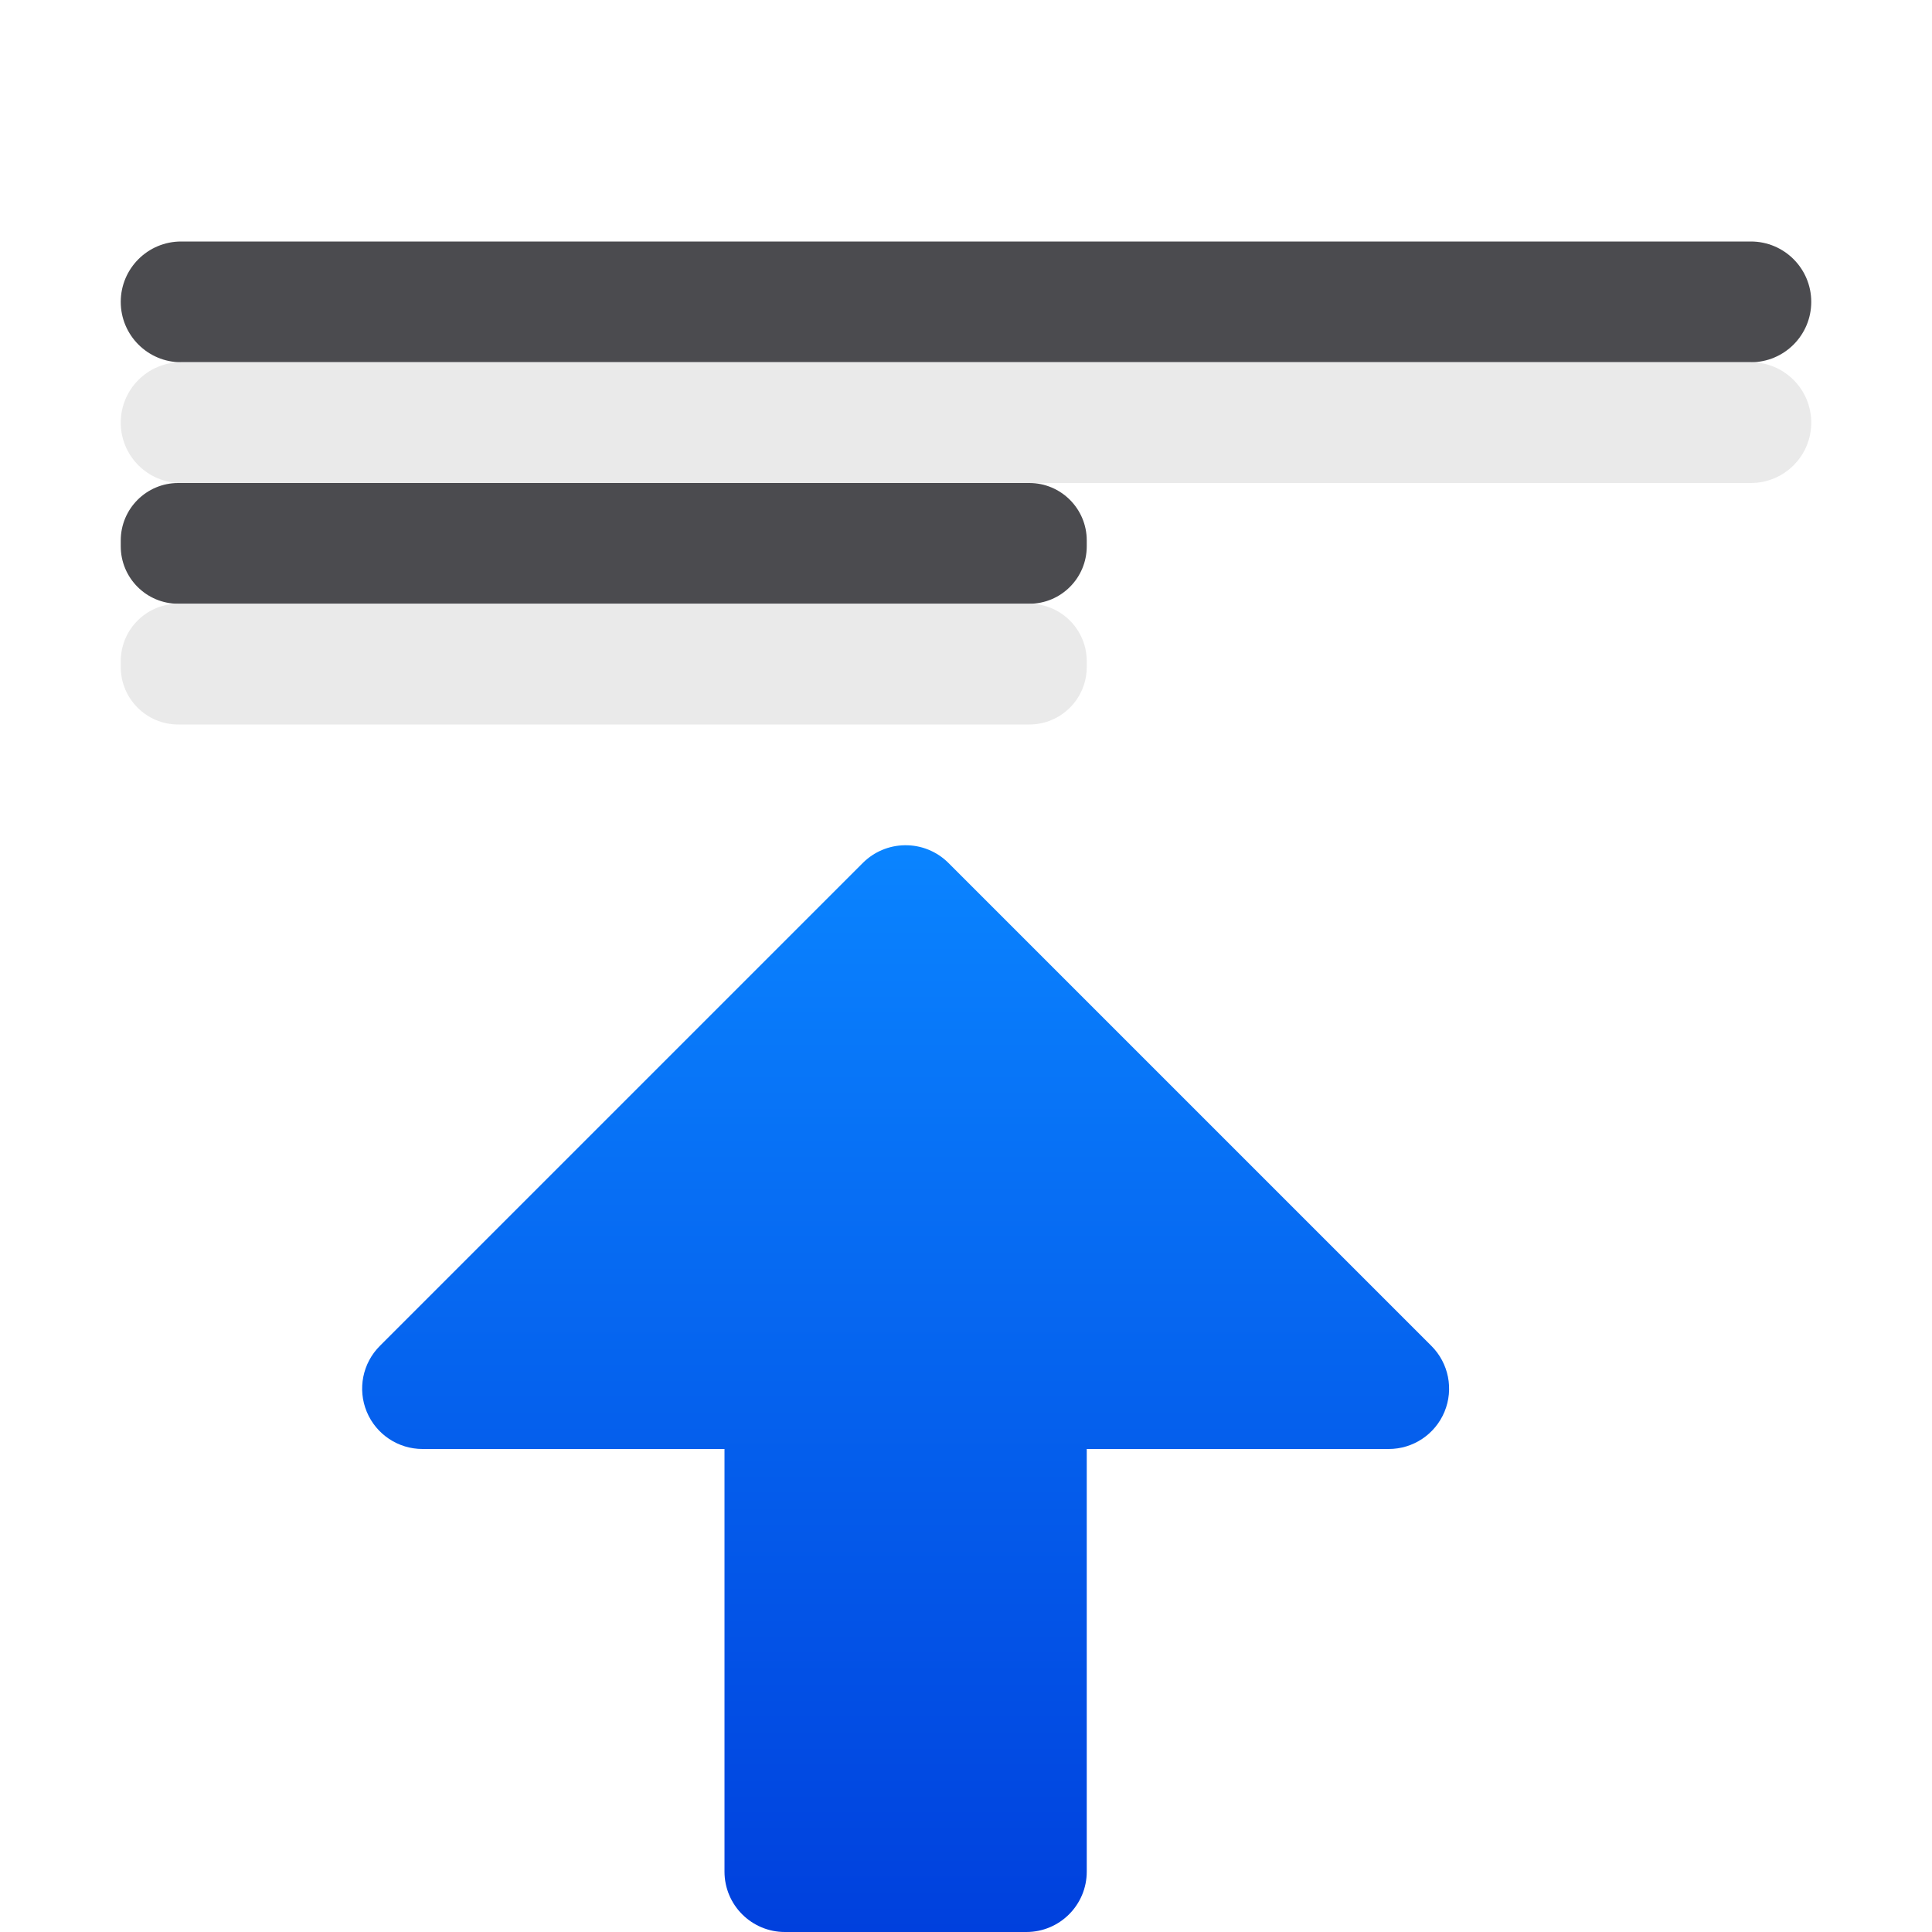
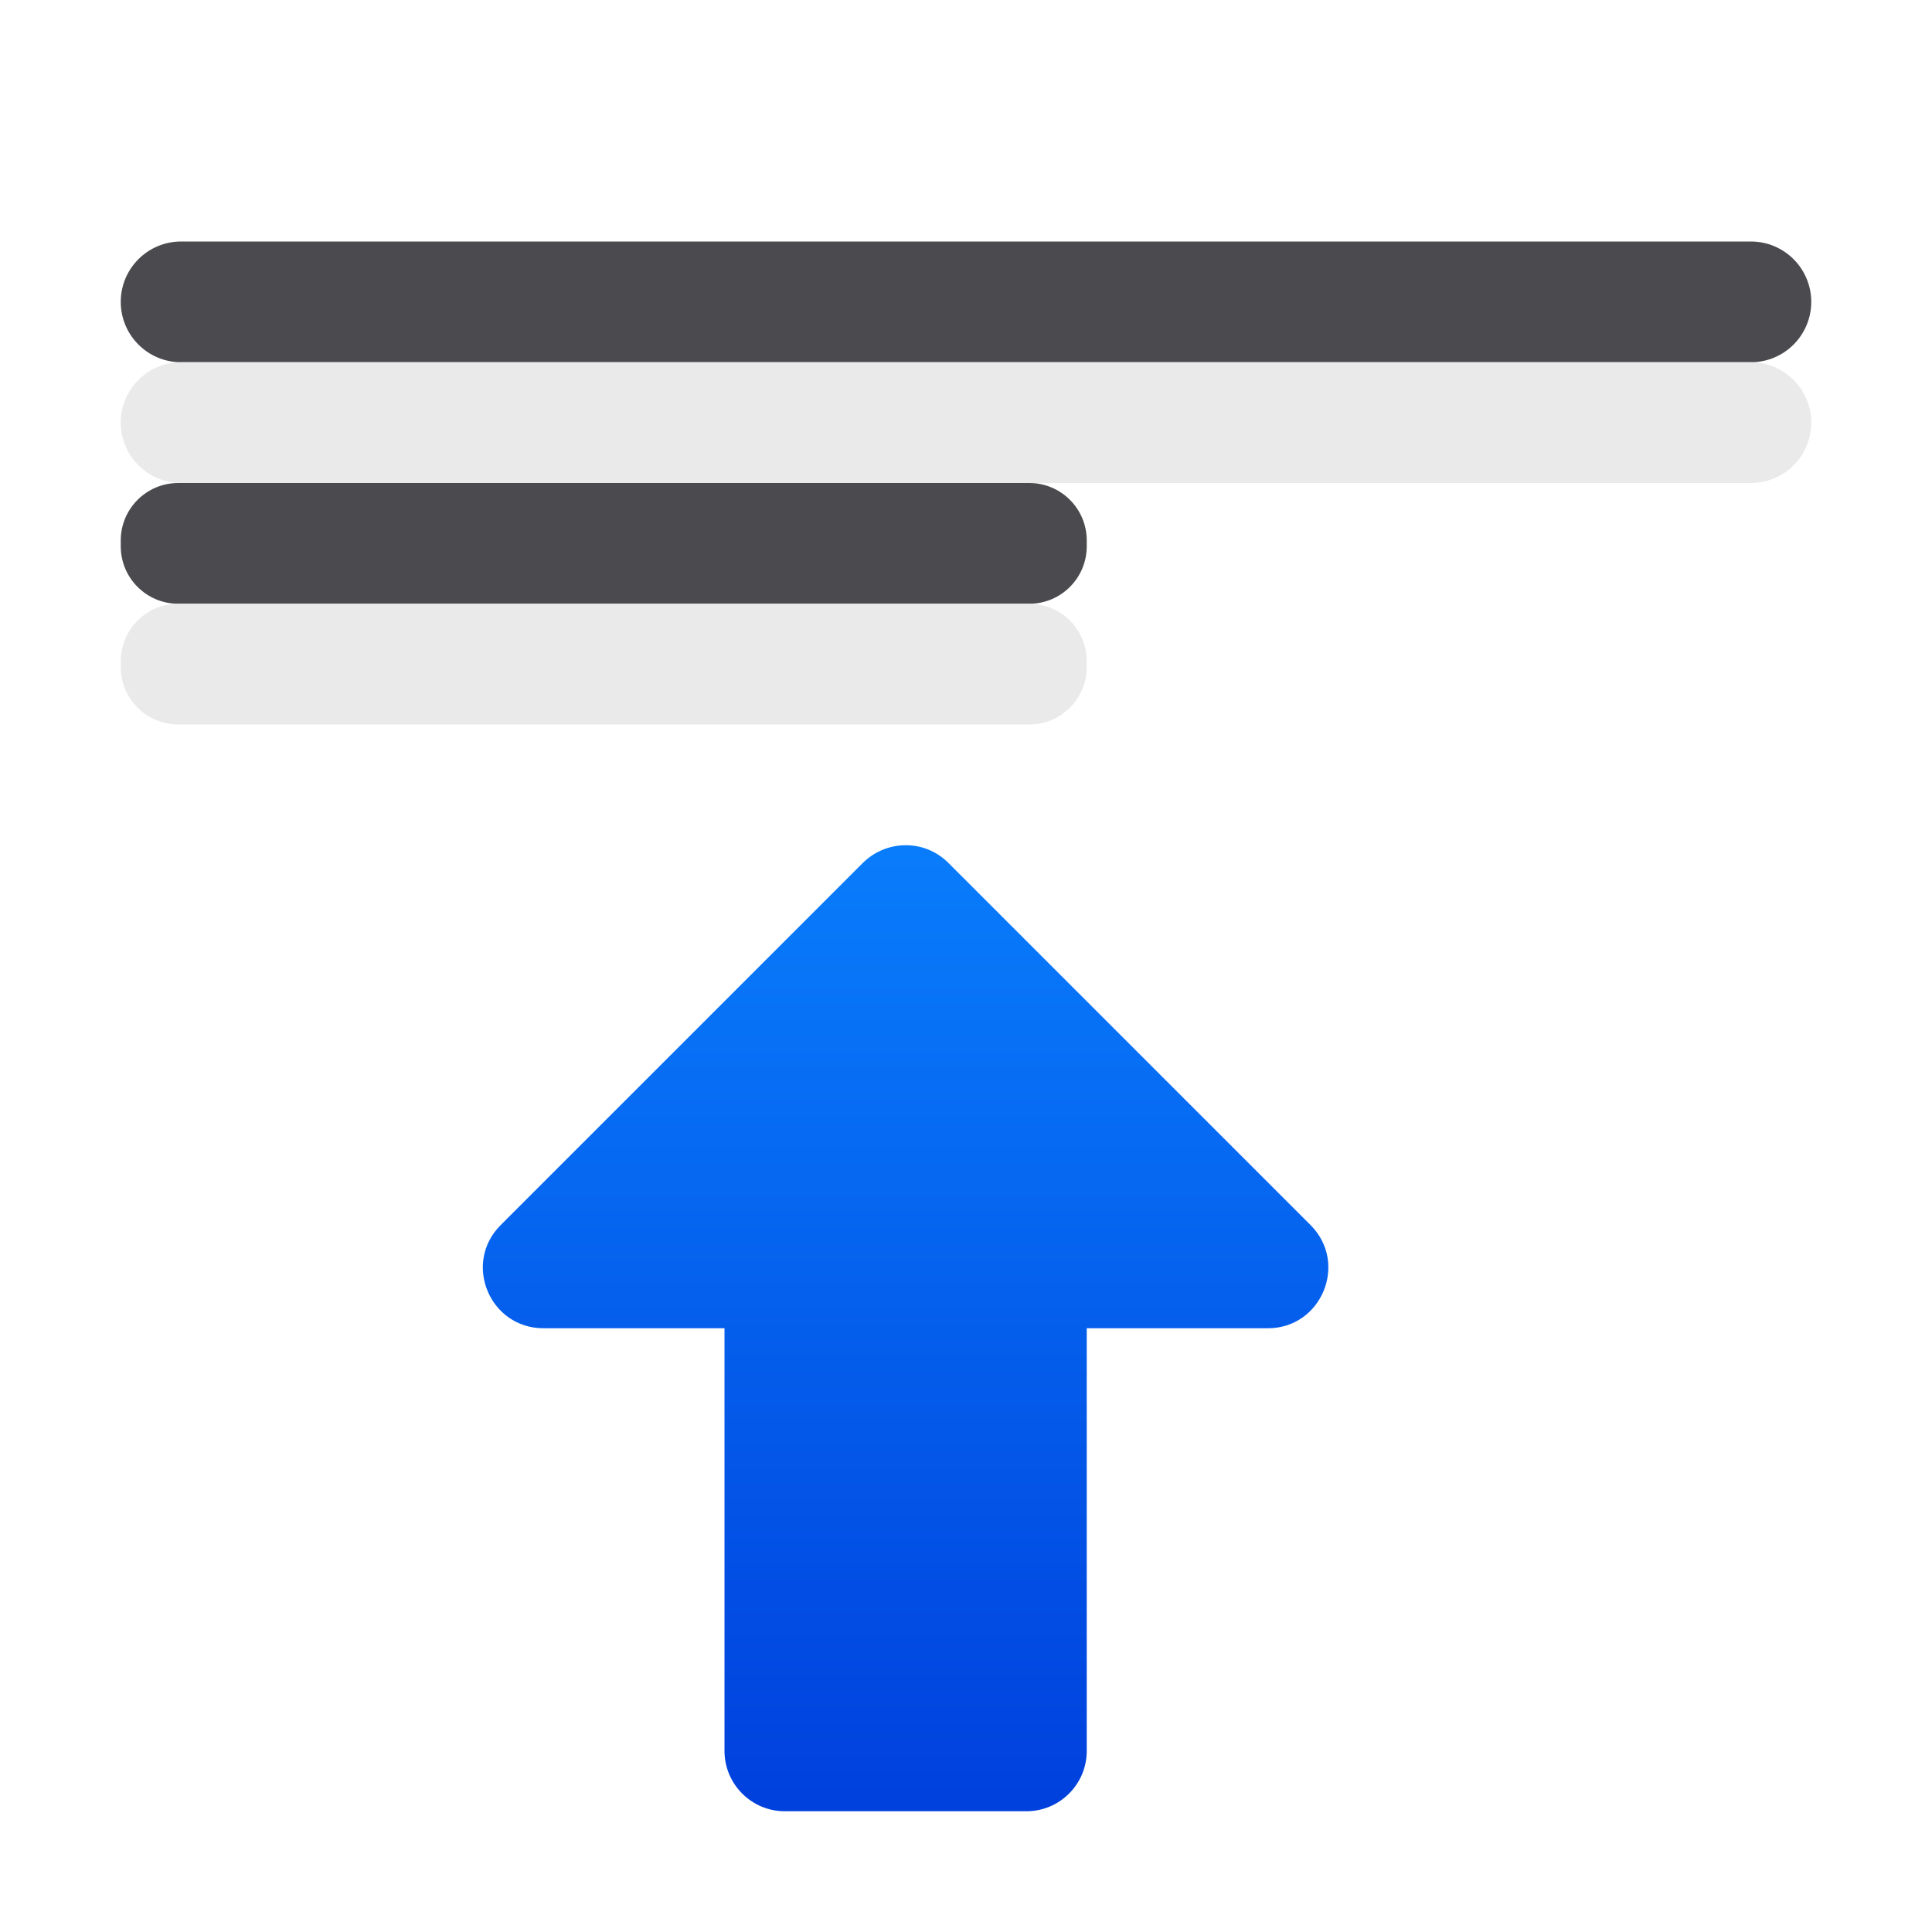
<svg xmlns="http://www.w3.org/2000/svg" viewBox="0 0 16 16">
-   <linearGradient id="a" gradientUnits="userSpaceOnUse" x1="8" x2="8" y1="16" y2="7">
+   <linearGradient id="a" gradientTransform="matrix(0 1.000071 -.9988082 0 16.98329 5.992715)" gradientUnits="userSpaceOnUse" x1="9.007" x2=".007" y1="8.994" y2="8.994">
    <stop offset="0" stop-color="#0040dd" />
    <stop offset="1" stop-color="#0a84ff" />
  </linearGradient>
-   <path d="m7.492 7a.5.5 0 0 0 -.346.146l-4 4a.5.5 0 0 0 .354.854h2.5v3.5a.5.5 0 0 0 .5.5h2a.5.5 0 0 0 .5-.5v-3.5h2.5a.5.5 0 0 0 .354-.854l-4-4a.5.5 0 0 0 -.361-.146z" fill="url(#a)" />
  <g fill="#4b4b4f">
    <rect height="1" ry=".5" width="14" x="1" y="2" />
    <rect height="1" ry=".476" width="8" x="1" y="4" />
  </g>
  <g fill="#e9e9e9" fill-opacity=".992">
    <rect height="1" ry=".5" width="14" x="1" y="3" />
    <rect height="1" ry=".476" width="8" x="1" y="5" />
  </g>
+   <path d="m7.492 7c-.13.002-.254.055-.346.146l-3 3c-.315.315-.092.853.354.854h1.5v3.5c0.0.276.224.5.5.5h2c.276-0.0.5-.224.5-.5v-3.5h1.5c.445-0.0.668-.539.354-.854l-3-3c-.096-.096-.226-.149-.361-.146z" fill="url(#a)" stroke-linecap="round" stroke-linejoin="round" />
</svg>
